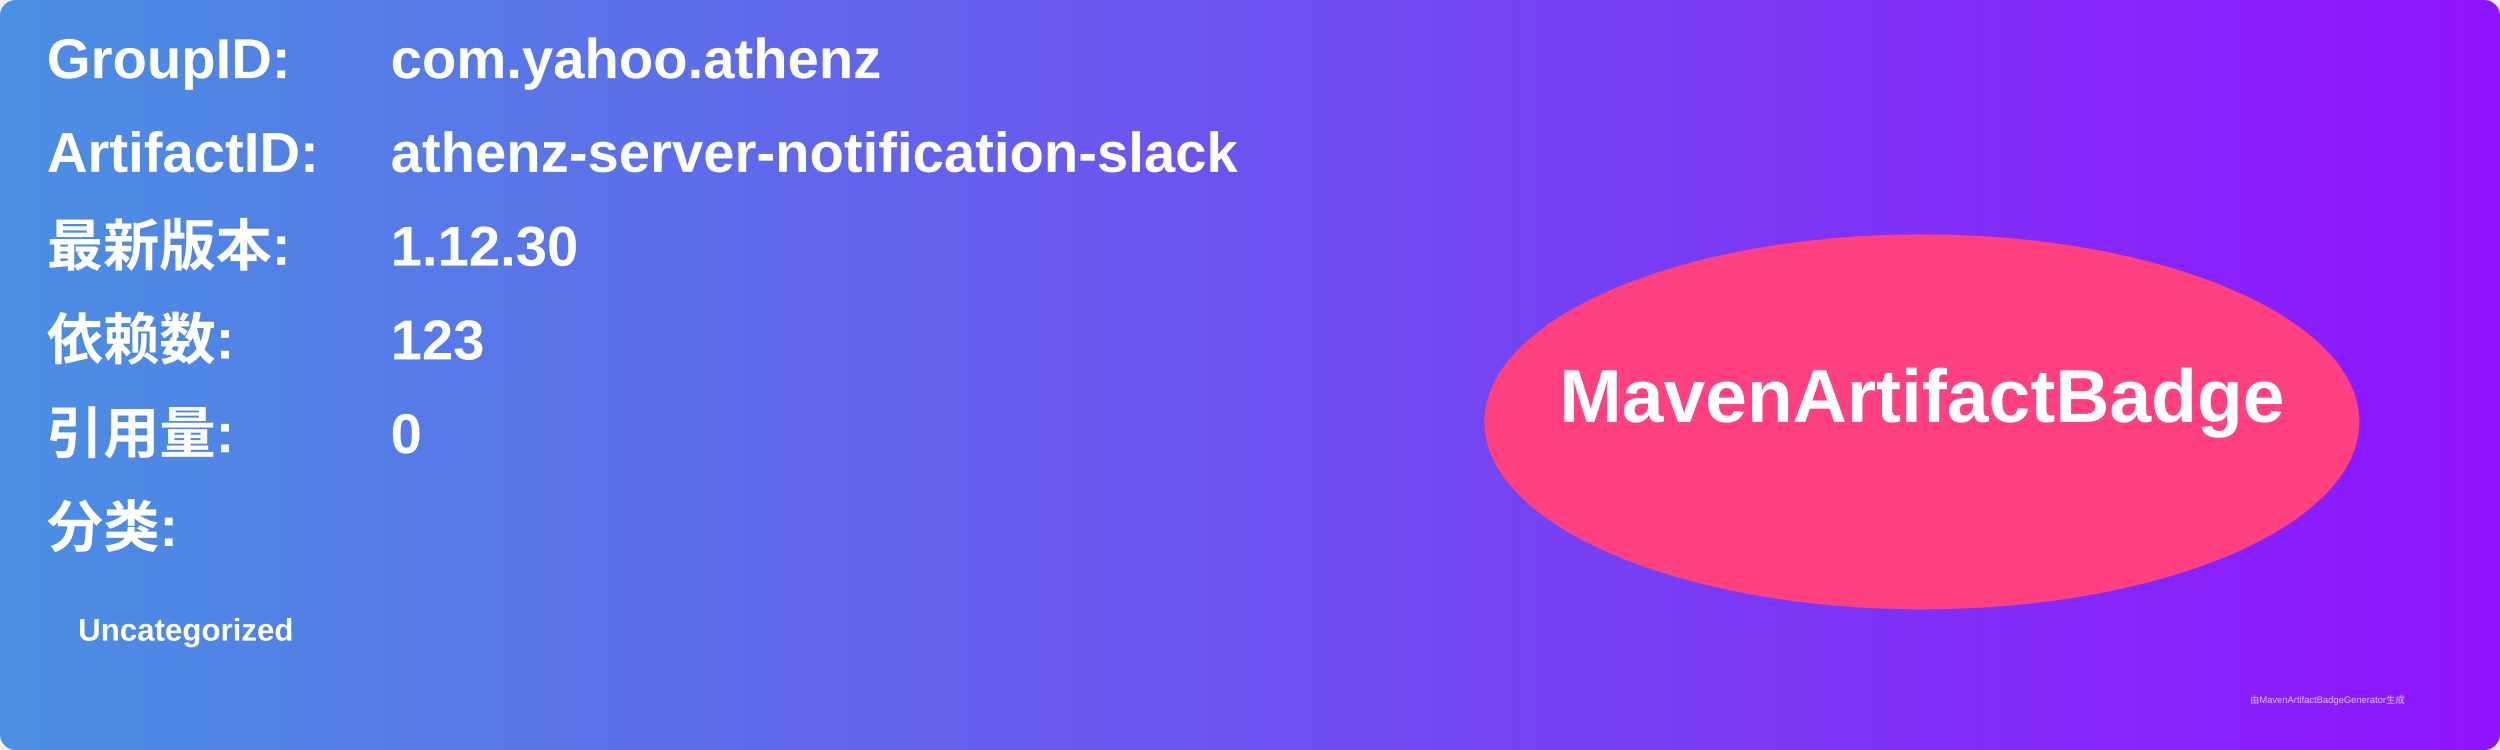
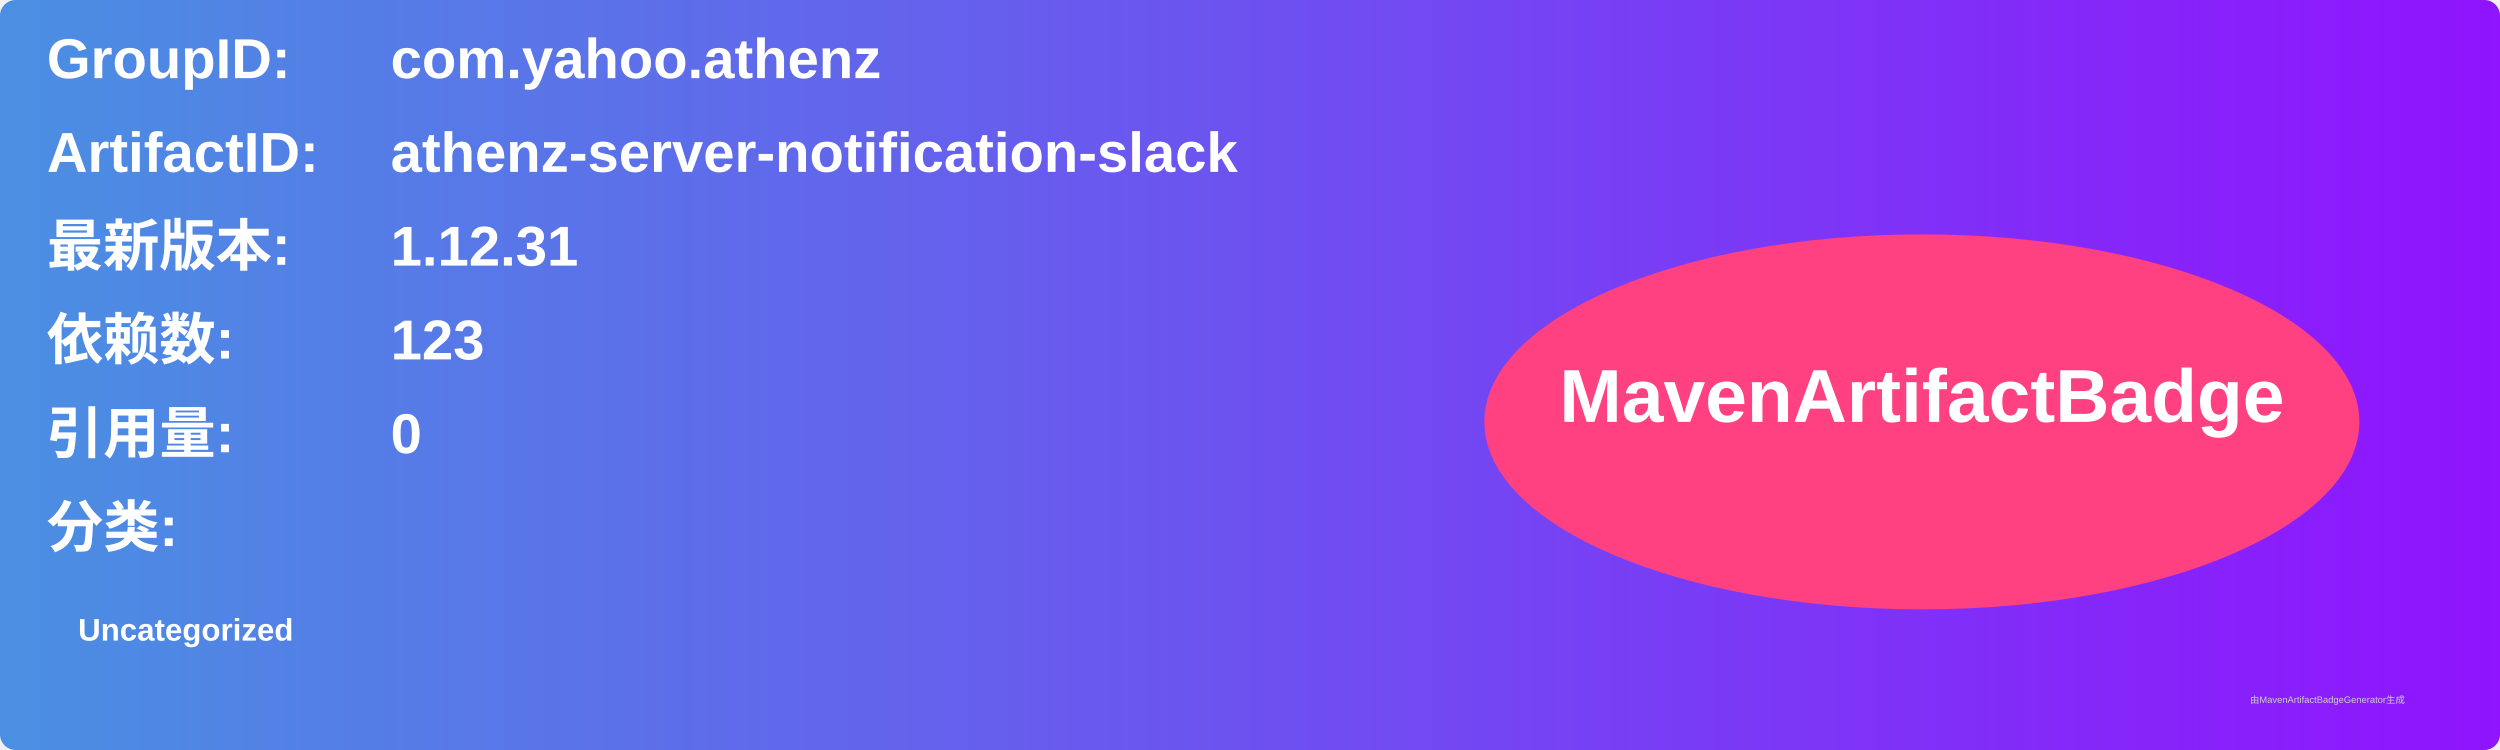
<svg xmlns="http://www.w3.org/2000/svg" width="800" height="240" viewBox="0 0 800 240">
  <linearGradient id="grad" x1="0%" y1="0%" x2="100%" y2="0%">
    <stop offset="0%" stop-color="#4a90e2" />
    <stop offset="100%" stop-color="#9013fe" />
  </linearGradient>
  <rect width="100%" height="100%" rx="5" ry="5" fill="url(#grad)" />
  <g transform="translate(15, 15)">
    <text x="0" y="10" font-family="Arial" font-size="18" fill="white" font-weight="bold" width="260">GroupID:</text>
    <text x="110" y="10" font-family="Arial" font-size="18" fill="white" font-weight="bold" width="460">com.yahoo.athenz</text>
    <text x="0" y="40" font-family="Arial" font-size="18" fill="white" font-weight="bold" width="260">ArtifactID:</text>
    <text x="110" y="40" font-family="Arial" font-size="18" fill="white" font-weight="bold" width="460">athenz-server-notification-slack</text>
    <text x="0" y="70" font-family="Arial" font-size="18" fill="white" font-weight="bold">最新版本:</text>
    <text x="110" y="70" font-family="Arial" font-size="18" fill="white" font-weight="bold">
-       <tspan font-weight="bold">1.12.30</tspan>
+       <tspan font-weight="bold">1.12.31</tspan>
    </text>
    <text x="0" y="100" font-family="Arial" font-size="18" fill="white" font-weight="bold">依赖数: </text>
    <text x="110" y="100" font-family="Arial" font-size="18" fill="white">
      <tspan font-weight="bold">123</tspan>
    </text>
    <text x="0" y="130" font-family="Arial" font-size="18" fill="white" font-weight="bold">引用量: </text>
    <text x="110" y="130" font-family="Arial" font-size="18" fill="white">
      <tspan font-weight="bold">0</tspan>
    </text>
    <text x="0" y="160" font-family="Arial" font-size="18" fill="white" font-weight="bold">分类:</text>
    <text x="10" y="190" font-family="Arial" font-size="10" fill="white">
      <tspan font-weight="bold">Uncategorized</tspan>
    </text>
    <ellipse cx="600" cy="120" rx="140" ry="60" fill="#ff4081" />
    <text x="600" y="120" text-anchor="middle" font-family="Arial" font-size="24" fill="white" font-weight="bold">MavenArtifactBadge</text>
  </g>
  <text x="720" y="225" font-family="Arial" font-size="3" fill="#d0d0d0">由MavenArtifactBadgeGenerator生成</text>
</svg>
